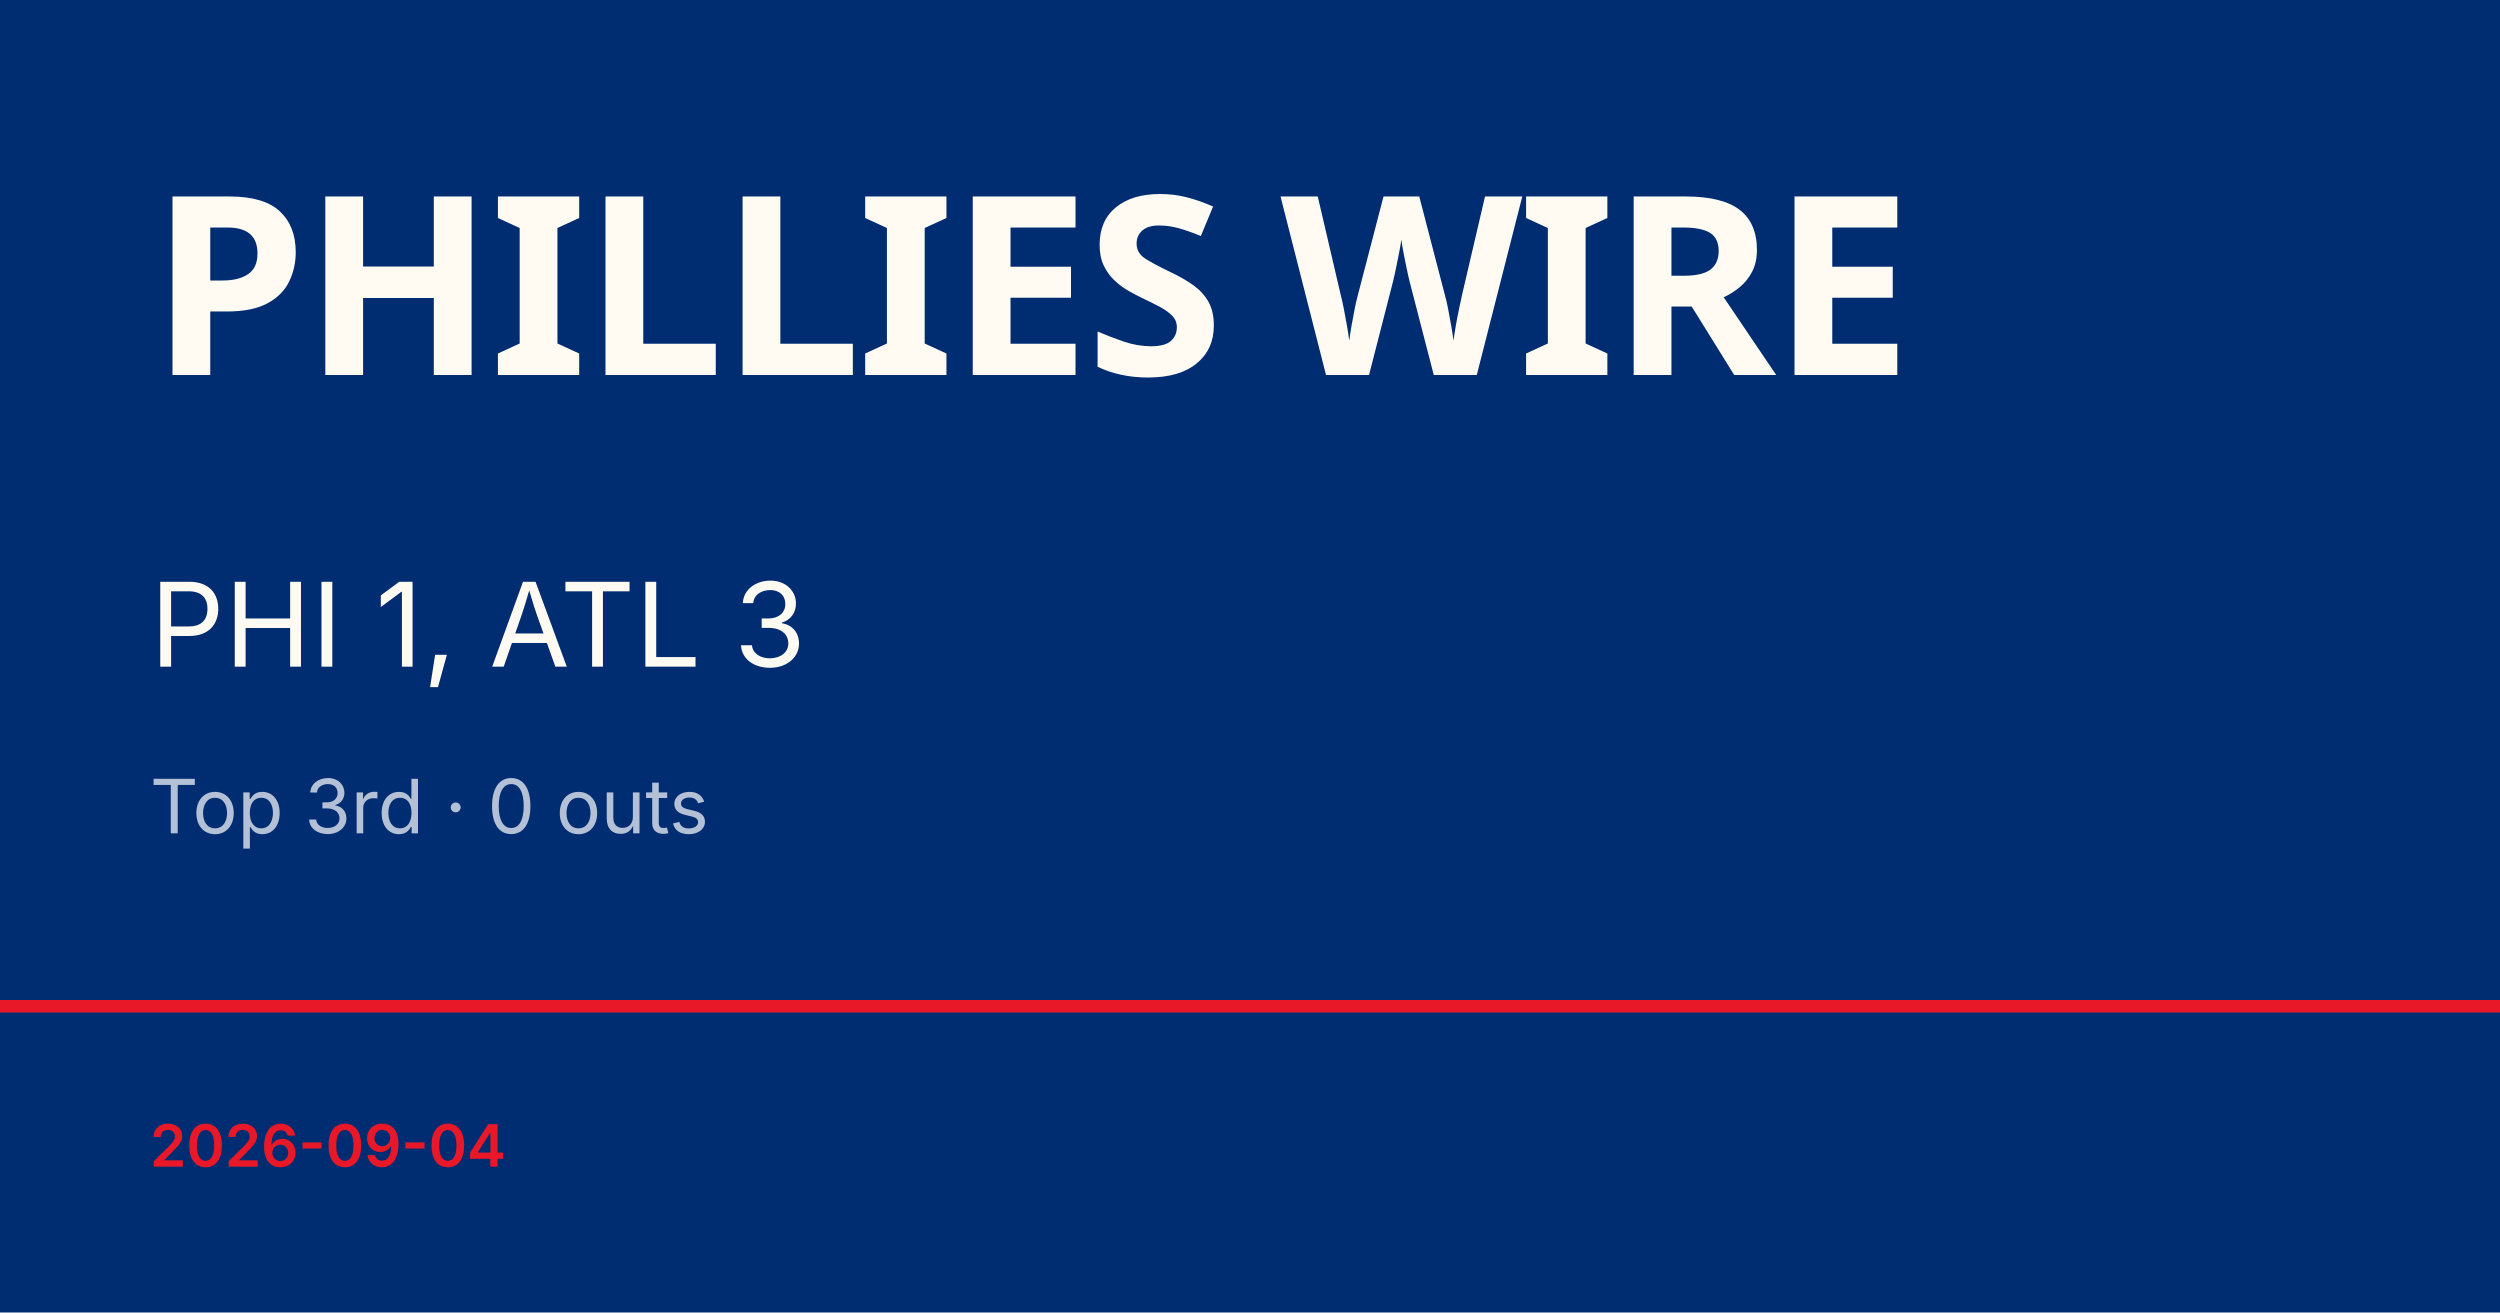
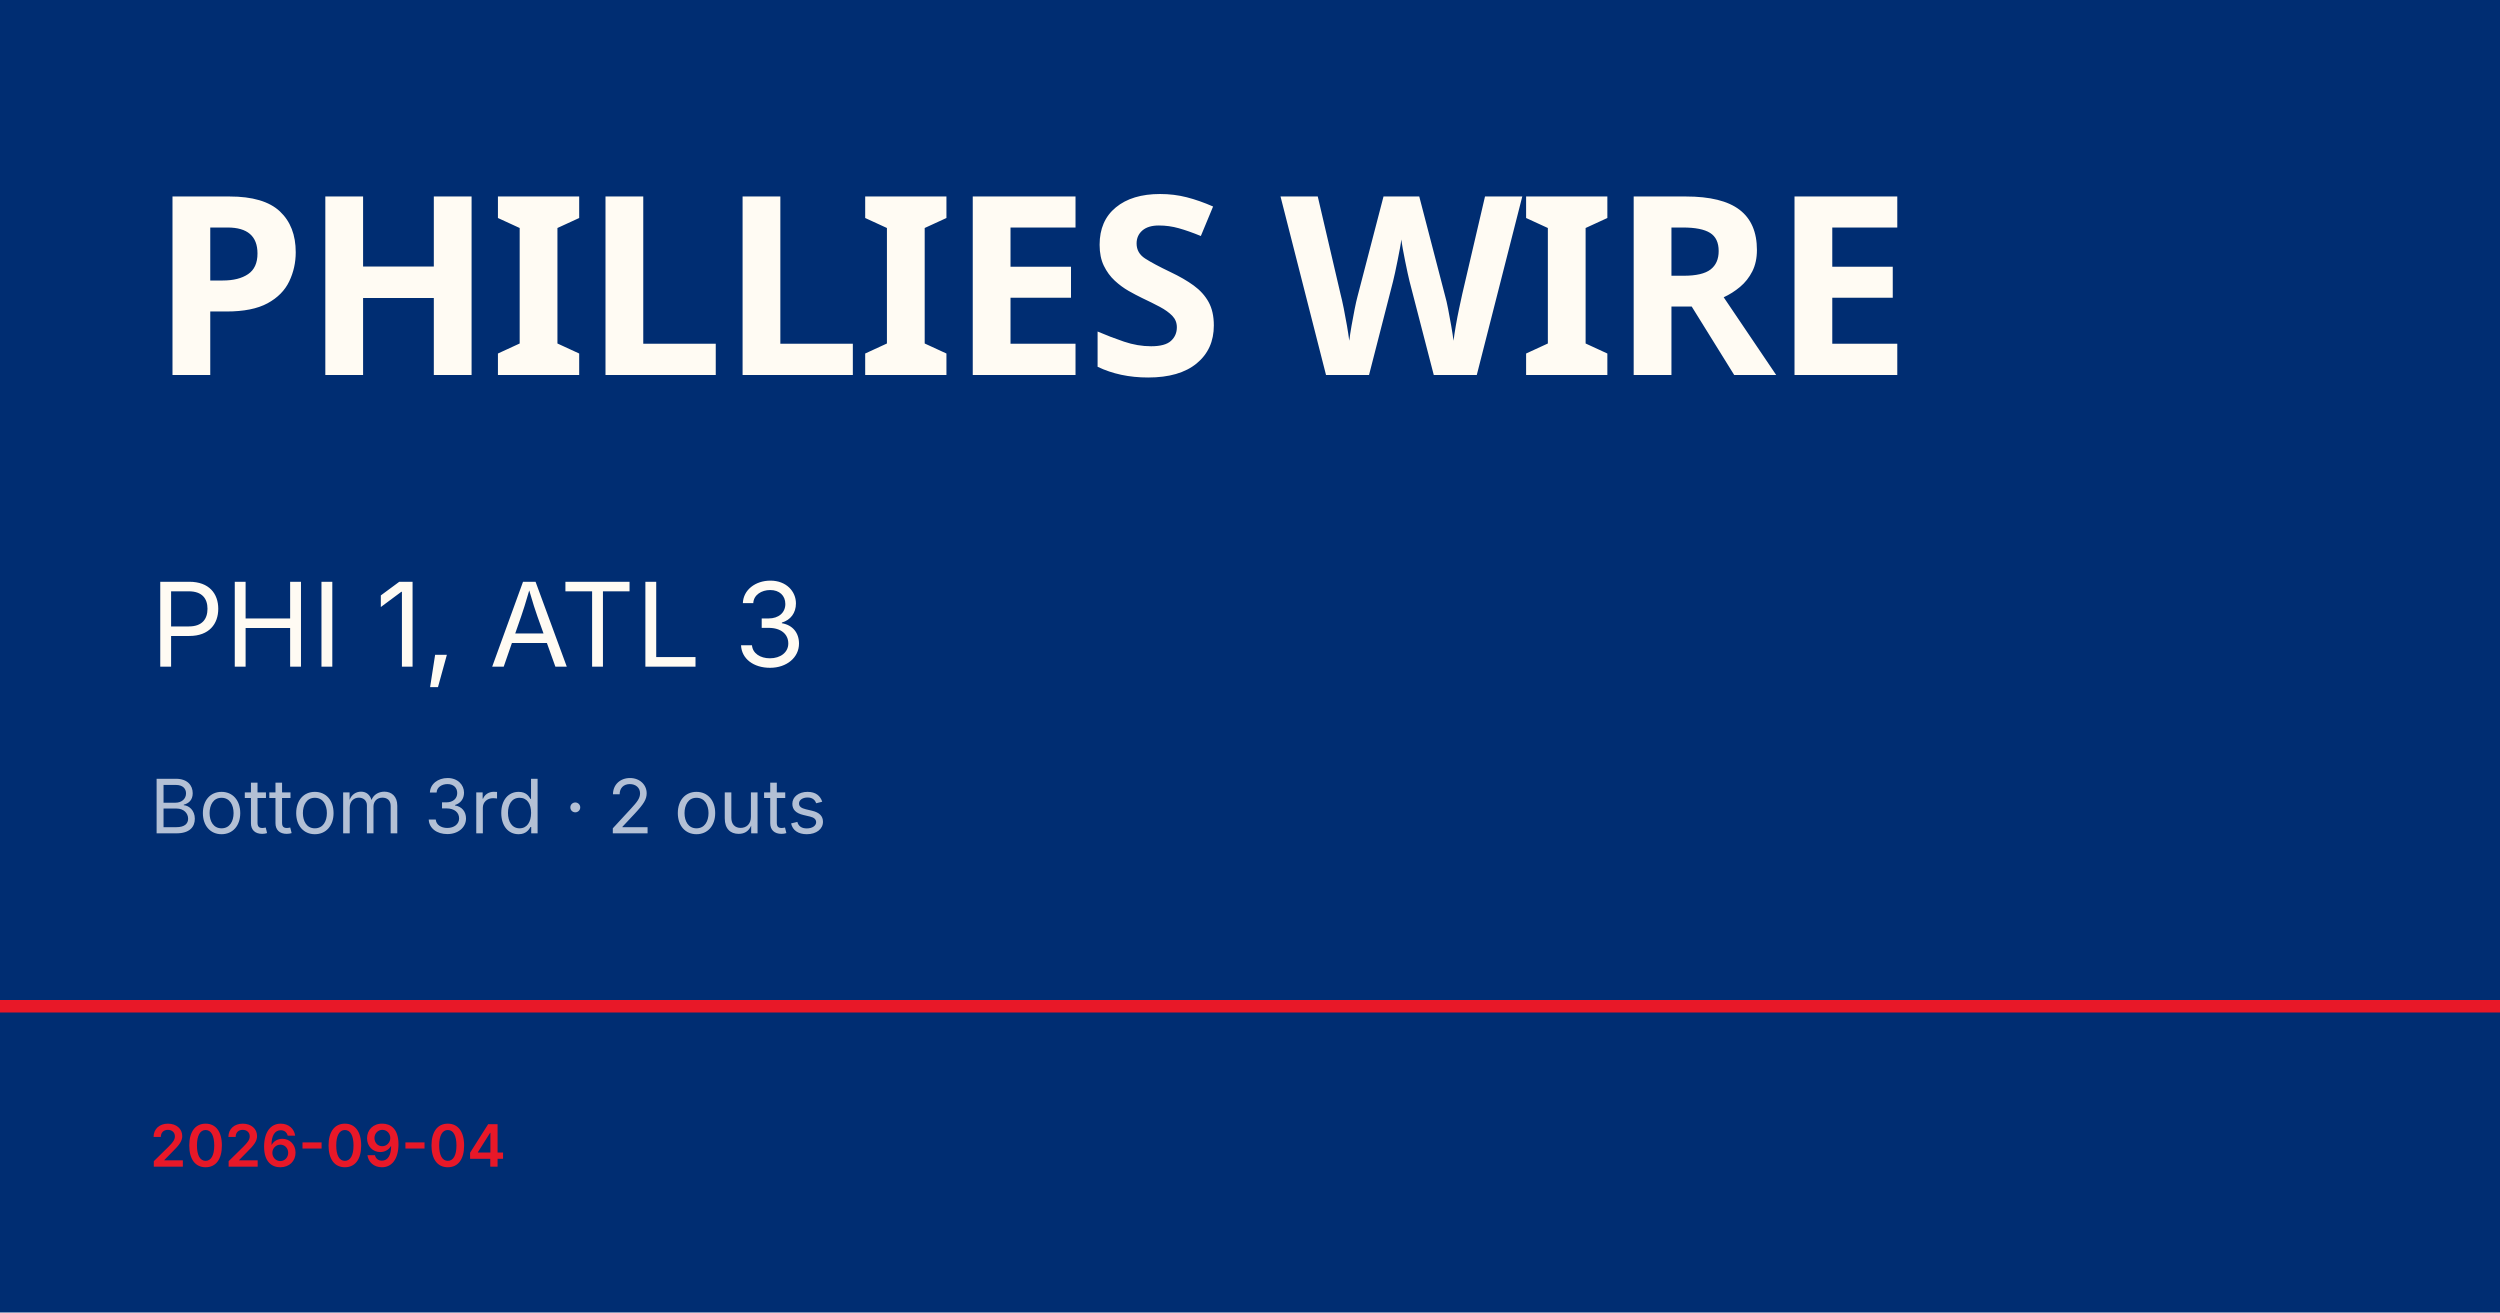
<svg xmlns="http://www.w3.org/2000/svg" viewBox="0 0 1200 630">
  <rect width="1200" height="630" fill="#002d72" />
  <rect y="480" width="1200" height="6" fill="#e81828" />
  <text x="72" y="180" font-family="Barlow Condensed, Impact, sans-serif" font-size="120" font-weight="900" fill="#fffbf3" letter-spacing="-2">PHILLIES WIRE</text>
  <text x="72" y="320" font-family="Inter, Helvetica, sans-serif" font-size="56" fill="#fffbf3">PHI 1, ATL 3</text>
-   <text x="72" y="400" font-family="Inter, Helvetica, sans-serif" font-size="36" fill="rgba(255,255,255,0.7)">Top 3rd · 0 outs</text>
+   <text x="72" y="400" font-family="Inter, Helvetica, sans-serif" font-size="36" fill="rgba(255,255,255,0.7)">Bottom 3rd · 2 outs</text>
  <text x="72" y="560" font-family="Inter, Helvetica, sans-serif" font-size="28" fill="#e81828" font-weight="600">2026-09-04</text>
</svg>
